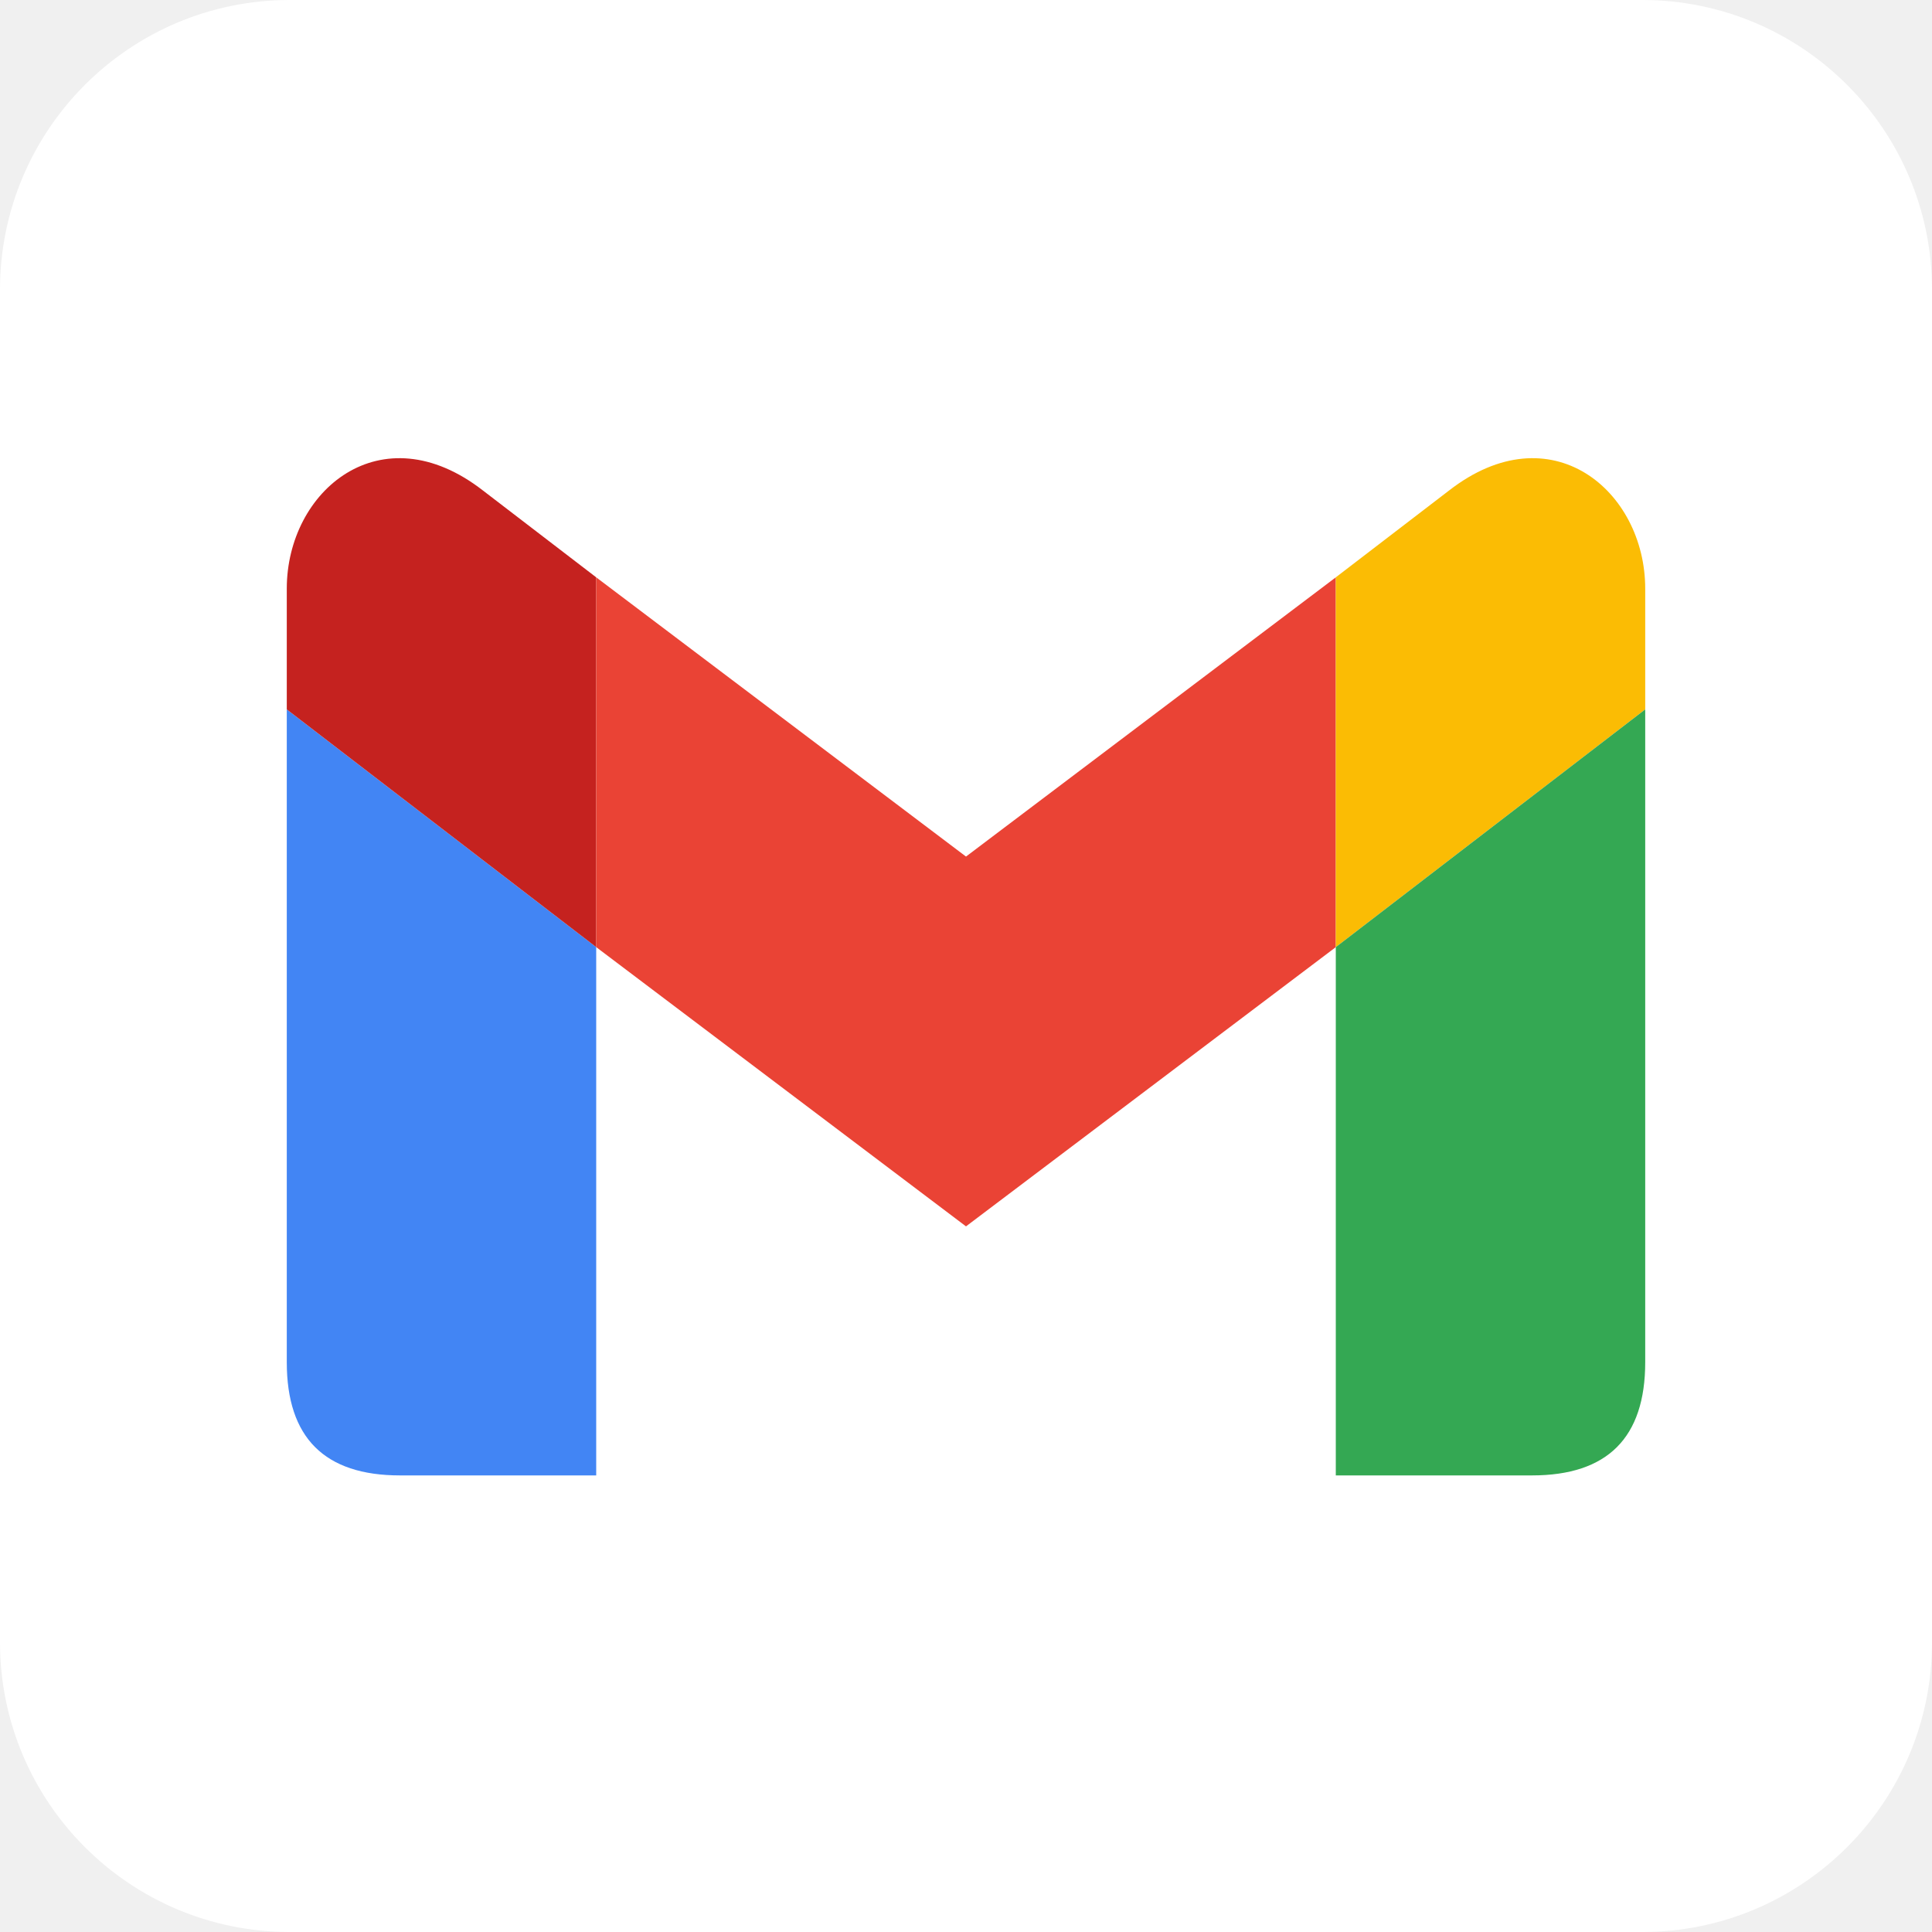
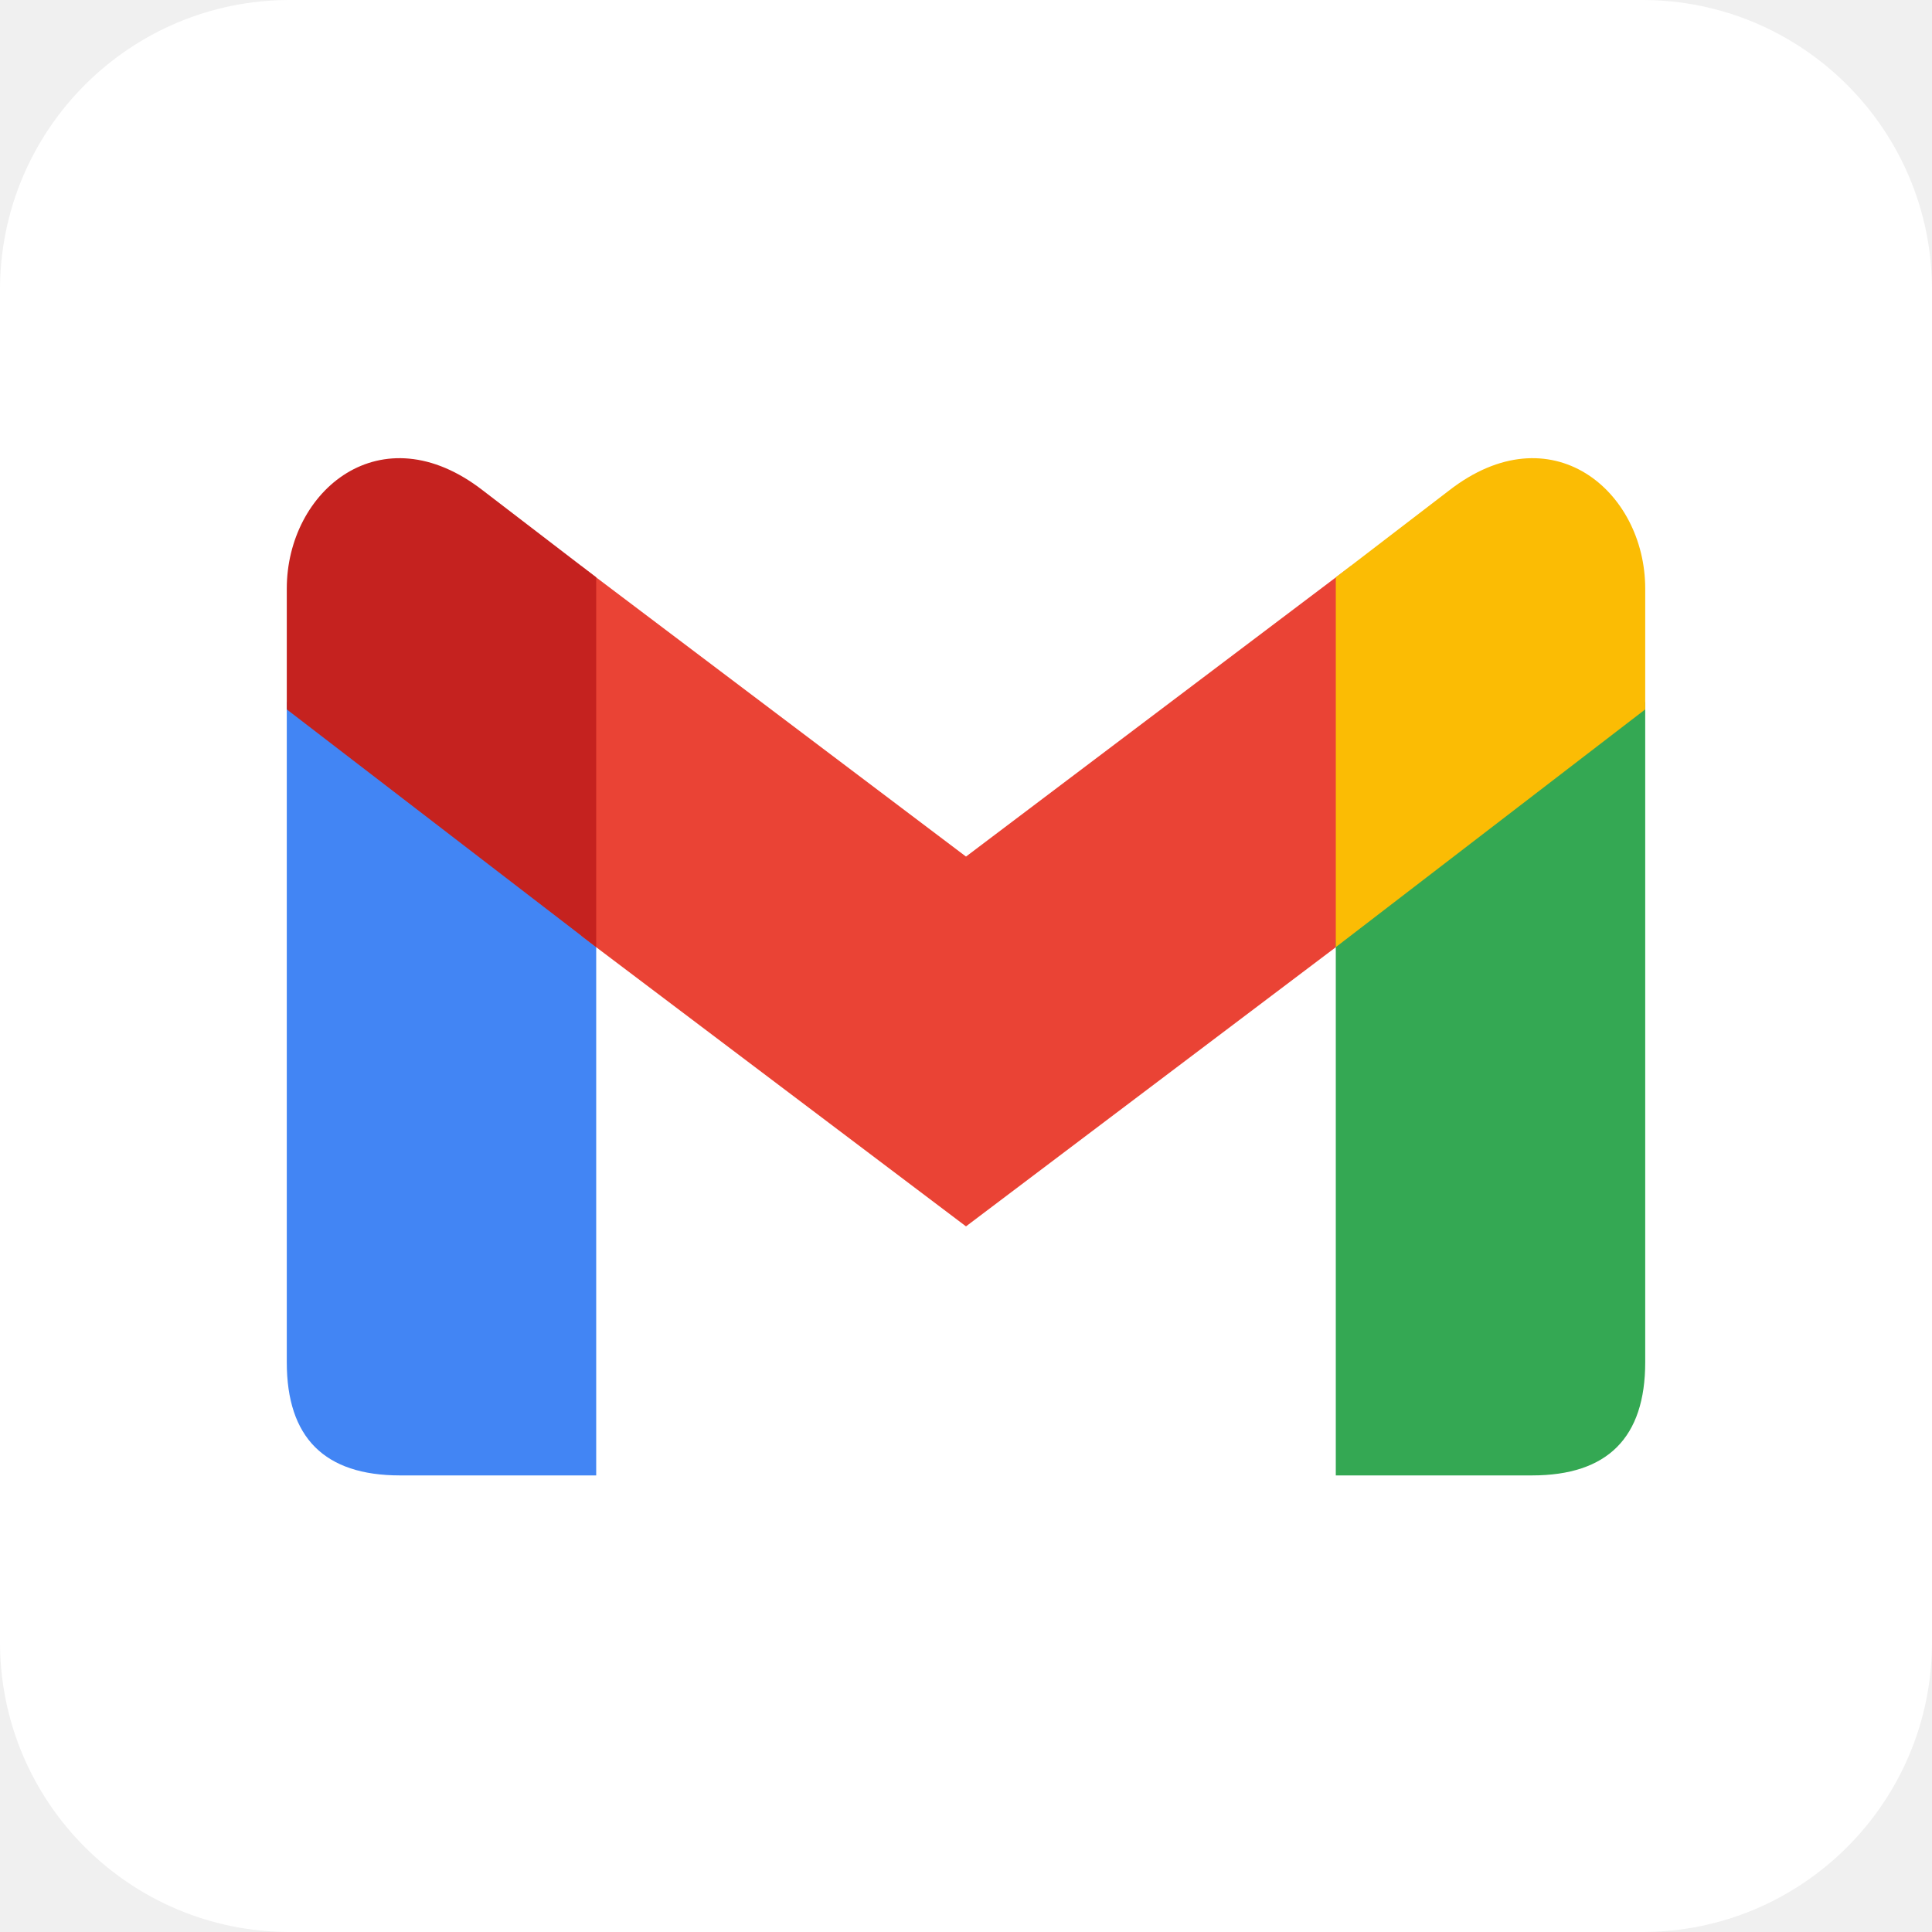
<svg xmlns="http://www.w3.org/2000/svg" aria-label="Gmail" role="img" viewBox="0 0 512 512">
  <rect width="512" height="512" rx="15%" fill="#fff" />
-   <path d="M158 391v-140l-82-63V361q0 30 30 30" fill="#4285f4" />
+   <path d="M158 391v-142l-82-63V361q0 30 30 30" fill="#4285f4" />
+   <path d="M  154 248l102 77l102-77v-98l-102 77l-102-77" fill="#ea4335" />
+   <path d="M354 391v-142l82-63V361q0 30-30 30" fill="#34a853" />
  <path d="M76 188l82 63v-98l-30-23c-27-21-52 0-52 26" fill="#c5221f" />
-   <path d="M158 251l98 74l98-74v-98l-98 74l-98-74" fill="#ea4335" />
  <path d="M436 188l-82 63v-98l30-23c27-21 52 0 52 26" fill="#fbbc04" />
-   <path d="M354 391v-140l82-63V361q0 30-30 30" fill="#34a853" />
</svg>
